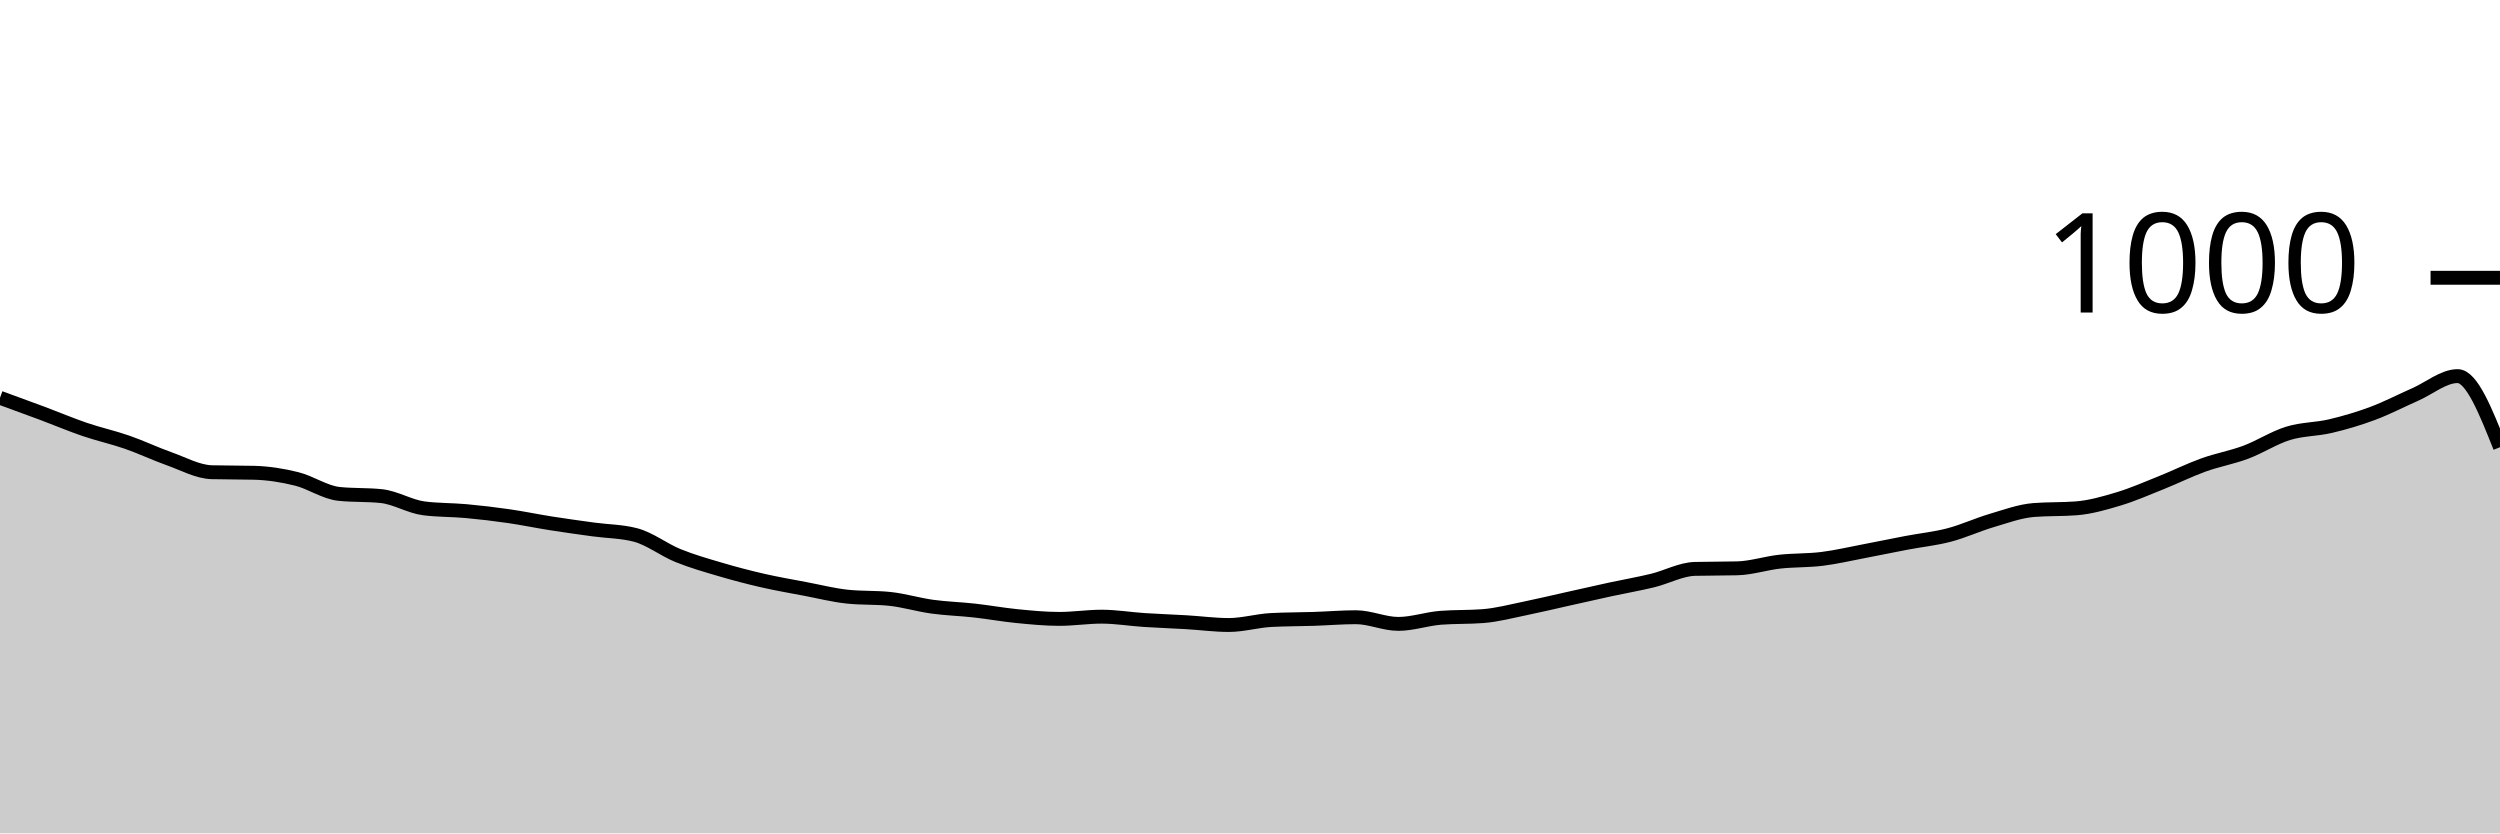
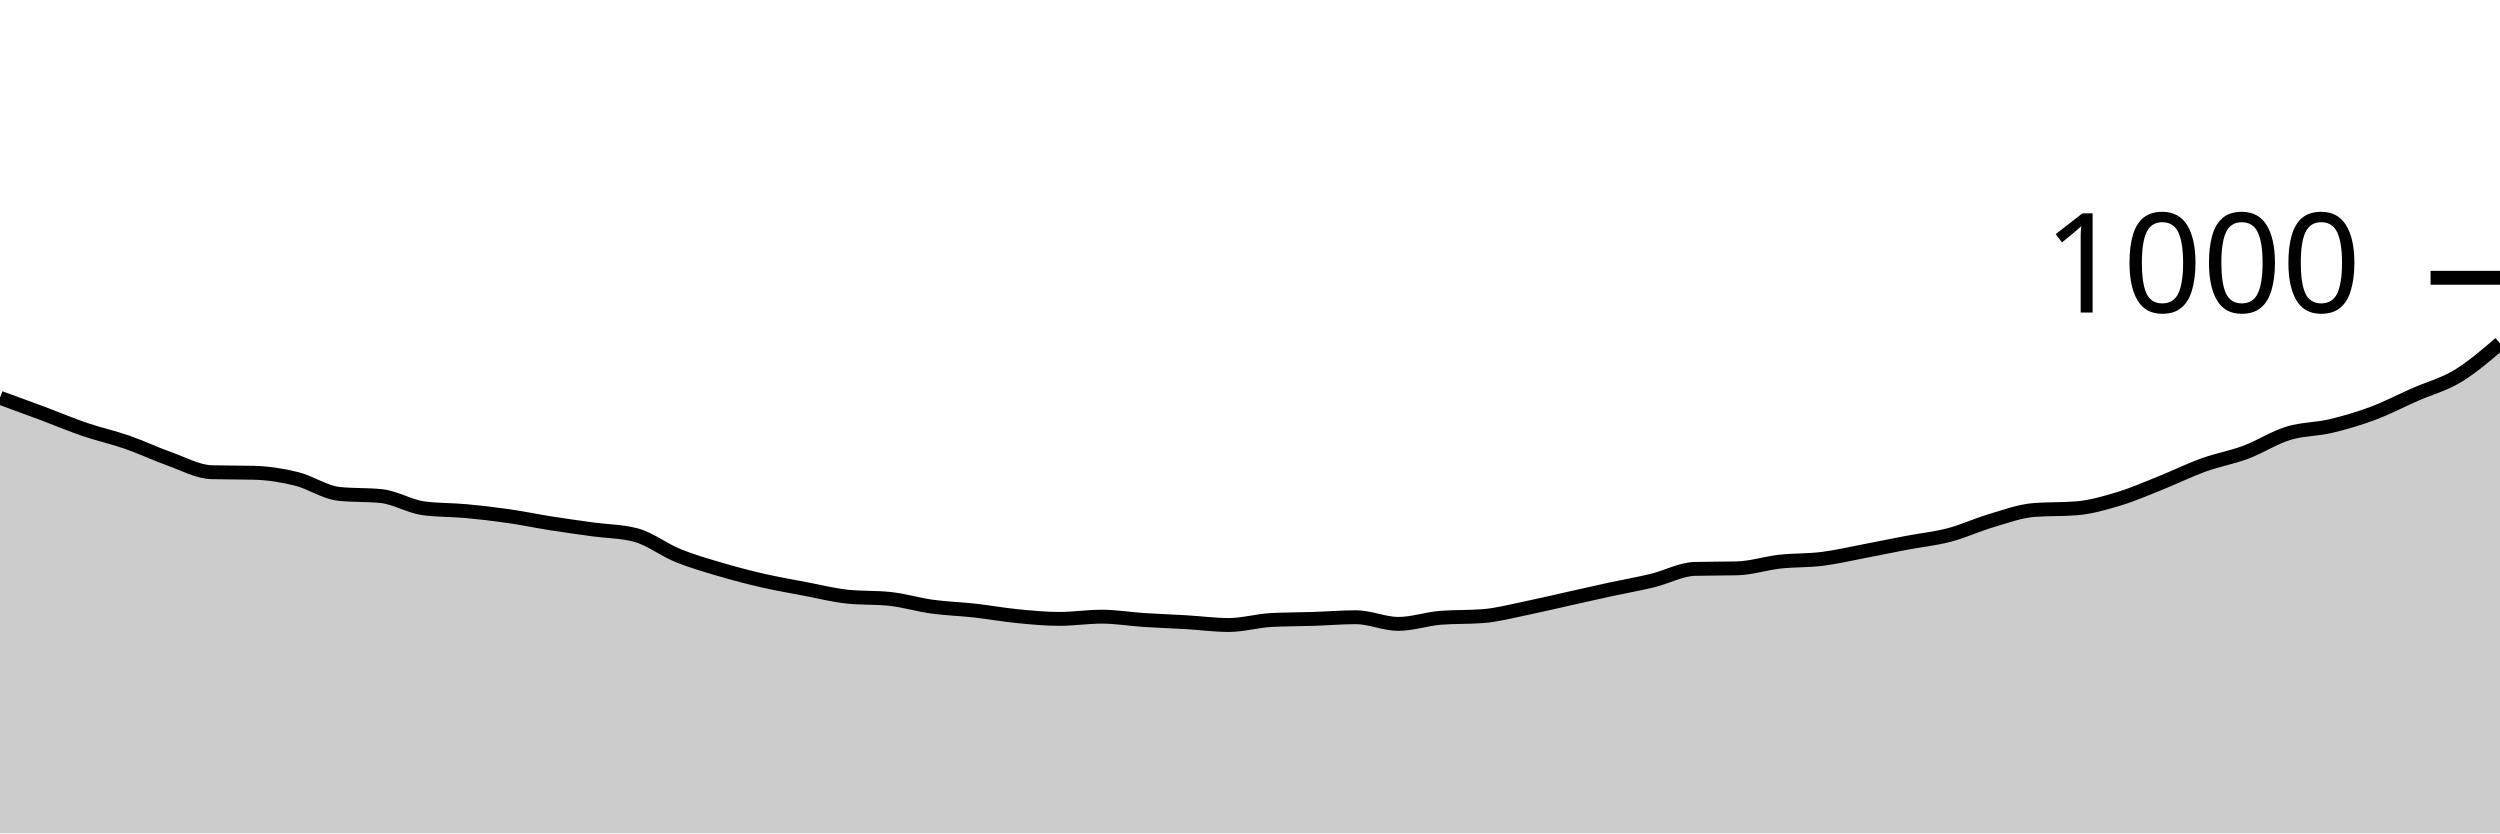
<svg xmlns="http://www.w3.org/2000/svg" viewBox="0 0 180 60">
  <g transform="translate(0,20)">
-     <path class="area" fill="rgba(0, 0, 0, 0.2)" d="M0,8.64C1.017,9.01,2.034,9.38,3.051,9.76C4.068,10.14,5.085,10.573,6.102,10.92C7.119,11.267,8.136,11.487,9.153,11.84C10.169,12.193,11.186,12.68,12.203,13.04C13.22,13.4,14.237,13.973,15.254,14C16.271,14.027,17.288,14.013,18.305,14.04C19.322,14.067,20.339,14.227,21.356,14.48C22.373,14.733,23.39,15.453,24.407,15.56C25.424,15.667,26.441,15.613,27.458,15.72C28.475,15.827,29.492,16.467,30.508,16.6C31.525,16.733,32.542,16.707,33.559,16.8C34.576,16.893,35.593,17.013,36.61,17.16C37.627,17.307,38.644,17.52,39.661,17.68C40.678,17.84,41.695,17.98,42.712,18.12C43.729,18.26,44.746,18.253,45.763,18.52C46.78,18.787,47.797,19.587,48.814,20C49.831,20.413,50.847,20.7,51.864,21C52.881,21.3,53.898,21.567,54.915,21.8C55.932,22.033,56.949,22.207,57.966,22.4C58.983,22.593,60,22.853,61.017,22.96C62.034,23.067,63.051,23.013,64.068,23.12C65.085,23.227,66.102,23.54,67.119,23.68C68.136,23.82,69.153,23.847,70.169,23.96C71.186,24.073,72.203,24.26,73.22,24.36C74.237,24.46,75.254,24.56,76.271,24.56C77.288,24.56,78.305,24.4,79.322,24.4C80.339,24.4,81.356,24.573,82.373,24.64C83.39,24.707,84.407,24.74,85.424,24.8C86.441,24.86,87.458,25,88.475,25C89.492,25,90.508,24.693,91.525,24.64C92.542,24.587,93.559,24.593,94.576,24.56C95.593,24.527,96.61,24.44,97.627,24.44C98.644,24.44,99.661,24.92,100.678,24.92C101.695,24.92,102.712,24.56,103.729,24.48C104.746,24.4,105.763,24.44,106.78,24.36C107.797,24.28,108.814,24.007,109.831,23.8C110.847,23.593,111.864,23.347,112.881,23.12C113.898,22.893,114.915,22.66,115.932,22.44C116.949,22.22,117.966,22.047,118.983,21.8C120,21.553,121.017,20.987,122.034,20.96C123.051,20.933,124.068,20.947,125.085,20.92C126.102,20.893,127.119,20.553,128.136,20.44C129.153,20.327,130.169,20.367,131.186,20.24C132.203,20.113,133.22,19.873,134.237,19.68C135.254,19.487,136.271,19.273,137.288,19.08C138.305,18.887,139.322,18.787,140.339,18.52C141.356,18.253,142.373,17.78,143.39,17.48C144.407,17.18,145.424,16.8,146.441,16.72C147.458,16.64,148.475,16.68,149.492,16.6C150.508,16.52,151.525,16.227,152.542,15.92C153.559,15.613,154.576,15.167,155.593,14.76C156.61,14.353,157.627,13.847,158.644,13.48C159.661,13.113,160.678,12.94,161.695,12.56C162.712,12.18,163.729,11.513,164.746,11.2C165.763,10.887,166.78,10.92,167.797,10.68C168.814,10.44,169.831,10.14,170.847,9.76C171.864,9.38,172.881,8.847,173.898,8.4C174.915,7.953,175.932,7.08,176.949,7.08C177.966,7.08,178.983,9.64,180,12.2L180,40C178.983,40,177.966,40,176.949,40C175.932,40,174.915,40,173.898,40C172.881,40,171.864,40,170.847,40C169.831,40,168.814,40,167.797,40C166.78,40,165.763,40,164.746,40C163.729,40,162.712,40,161.695,40C160.678,40,159.661,40,158.644,40C157.627,40,156.61,40,155.593,40C154.576,40,153.559,40,152.542,40C151.525,40,150.508,40,149.492,40C148.475,40,147.458,40,146.441,40C145.424,40,144.407,40,143.39,40C142.373,40,141.356,40,140.339,40C139.322,40,138.305,40,137.288,40C136.271,40,135.254,40,134.237,40C133.22,40,132.203,40,131.186,40C130.169,40,129.153,40,128.136,40C127.119,40,126.102,40,125.085,40C124.068,40,123.051,40,122.034,40C121.017,40,120,40,118.983,40C117.966,40,116.949,40,115.932,40C114.915,40,113.898,40,112.881,40C111.864,40,110.847,40,109.831,40C108.814,40,107.797,40,106.78,40C105.763,40,104.746,40,103.729,40C102.712,40,101.695,40,100.678,40C99.661,40,98.644,40,97.627,40C96.61,40,95.593,40,94.576,40C93.559,40,92.542,40,91.525,40C90.508,40,89.492,40,88.475,40C87.458,40,86.441,40,85.424,40C84.407,40,83.39,40,82.373,40C81.356,40,80.339,40,79.322,40C78.305,40,77.288,40,76.271,40C75.254,40,74.237,40,73.22,40C72.203,40,71.186,40,70.169,40C69.153,40,68.136,40,67.119,40C66.102,40,65.085,40,64.068,40C63.051,40,62.034,40,61.017,40C60,40,58.983,40,57.966,40C56.949,40,55.932,40,54.915,40C53.898,40,52.881,40,51.864,40C50.847,40,49.831,40,48.814,40C47.797,40,46.78,40,45.763,40C44.746,40,43.729,40,42.712,40C41.695,40,40.678,40,39.661,40C38.644,40,37.627,40,36.61,40C35.593,40,34.576,40,33.559,40C32.542,40,31.525,40,30.508,40C29.492,40,28.475,40,27.458,40C26.441,40,25.424,40,24.407,40C23.39,40,22.373,40,21.356,40C20.339,40,19.322,40,18.305,40C17.288,40,16.271,40,15.254,40C14.237,40,13.22,40,12.203,40C11.186,40,10.169,40,9.153,40C8.136,40,7.119,40,6.102,40C5.085,40,4.068,40,3.051,40C2.034,40,1.017,40,0,40Z" />
-     <path class="line" stroke="black" fill="none" d="M0,8.64C1.017,9.01,2.034,9.38,3.051,9.76C4.068,10.14,5.085,10.573,6.102,10.92C7.119,11.267,8.136,11.487,9.153,11.84C10.169,12.193,11.186,12.68,12.203,13.04C13.22,13.4,14.237,13.973,15.254,14C16.271,14.027,17.288,14.013,18.305,14.04C19.322,14.067,20.339,14.227,21.356,14.48C22.373,14.733,23.39,15.453,24.407,15.56C25.424,15.667,26.441,15.613,27.458,15.72C28.475,15.827,29.492,16.467,30.508,16.6C31.525,16.733,32.542,16.707,33.559,16.8C34.576,16.893,35.593,17.013,36.61,17.16C37.627,17.307,38.644,17.52,39.661,17.68C40.678,17.84,41.695,17.98,42.712,18.12C43.729,18.26,44.746,18.253,45.763,18.52C46.78,18.787,47.797,19.587,48.814,20C49.831,20.413,50.847,20.7,51.864,21C52.881,21.3,53.898,21.567,54.915,21.8C55.932,22.033,56.949,22.207,57.966,22.4C58.983,22.593,60,22.853,61.017,22.96C62.034,23.067,63.051,23.013,64.068,23.12C65.085,23.227,66.102,23.54,67.119,23.68C68.136,23.82,69.153,23.847,70.169,23.96C71.186,24.073,72.203,24.26,73.22,24.36C74.237,24.46,75.254,24.56,76.271,24.56C77.288,24.56,78.305,24.4,79.322,24.4C80.339,24.4,81.356,24.573,82.373,24.64C83.39,24.707,84.407,24.74,85.424,24.8C86.441,24.86,87.458,25,88.475,25C89.492,25,90.508,24.693,91.525,24.64C92.542,24.587,93.559,24.593,94.576,24.56C95.593,24.527,96.61,24.44,97.627,24.44C98.644,24.44,99.661,24.92,100.678,24.92C101.695,24.92,102.712,24.56,103.729,24.48C104.746,24.4,105.763,24.44,106.78,24.36C107.797,24.28,108.814,24.007,109.831,23.8C110.847,23.593,111.864,23.347,112.881,23.12C113.898,22.893,114.915,22.66,115.932,22.44C116.949,22.22,117.966,22.047,118.983,21.8C120,21.553,121.017,20.987,122.034,20.96C123.051,20.933,124.068,20.947,125.085,20.92C126.102,20.893,127.119,20.553,128.136,20.44C129.153,20.327,130.169,20.367,131.186,20.24C132.203,20.113,133.22,19.873,134.237,19.68C135.254,19.487,136.271,19.273,137.288,19.08C138.305,18.887,139.322,18.787,140.339,18.52C141.356,18.253,142.373,17.78,143.39,17.48C144.407,17.18,145.424,16.8,146.441,16.72C147.458,16.64,148.475,16.68,149.492,16.6C150.508,16.52,151.525,16.227,152.542,15.92C153.559,15.613,154.576,15.167,155.593,14.76C156.61,14.353,157.627,13.847,158.644,13.48C159.661,13.113,160.678,12.94,161.695,12.56C162.712,12.18,163.729,11.513,164.746,11.2C165.763,10.887,166.78,10.92,167.797,10.68C168.814,10.44,169.831,10.14,170.847,9.76C171.864,9.38,172.881,8.847,173.898,8.4C174.915,7.953,175.932,7.08,176.949,7.08C177.966,7.08,178.983,9.64,180,12.2" />
+     <path class="area" fill="rgba(0, 0, 0, 0.2)" d="M0,8.64C1.017,9.01,2.034,9.38,3.051,9.76C4.068,10.14,5.085,10.573,6.102,10.92C7.119,11.267,8.136,11.487,9.153,11.84C10.169,12.193,11.186,12.68,12.203,13.04C13.22,13.4,14.237,13.973,15.254,14C16.271,14.027,17.288,14.013,18.305,14.04C19.322,14.067,20.339,14.227,21.356,14.48C22.373,14.733,23.39,15.453,24.407,15.56C25.424,15.667,26.441,15.613,27.458,15.72C28.475,15.827,29.492,16.467,30.508,16.6C31.525,16.733,32.542,16.707,33.559,16.8C34.576,16.893,35.593,17.013,36.61,17.16C37.627,17.307,38.644,17.52,39.661,17.68C40.678,17.84,41.695,17.98,42.712,18.12C43.729,18.26,44.746,18.253,45.763,18.52C46.78,18.787,47.797,19.587,48.814,20C49.831,20.413,50.847,20.7,51.864,21C52.881,21.3,53.898,21.567,54.915,21.8C55.932,22.033,56.949,22.207,57.966,22.4C58.983,22.593,60,22.853,61.017,22.96C62.034,23.067,63.051,23.013,64.068,23.12C65.085,23.227,66.102,23.54,67.119,23.68C68.136,23.82,69.153,23.847,70.169,23.96C71.186,24.073,72.203,24.26,73.22,24.36C74.237,24.46,75.254,24.56,76.271,24.56C77.288,24.56,78.305,24.4,79.322,24.4C80.339,24.4,81.356,24.573,82.373,24.64C83.39,24.707,84.407,24.74,85.424,24.8C86.441,24.86,87.458,25,88.475,25C89.492,25,90.508,24.693,91.525,24.64C92.542,24.587,93.559,24.593,94.576,24.56C95.593,24.527,96.61,24.44,97.627,24.44C98.644,24.44,99.661,24.92,100.678,24.92C101.695,24.92,102.712,24.56,103.729,24.48C104.746,24.4,105.763,24.44,106.78,24.36C107.797,24.28,108.814,24.007,109.831,23.8C110.847,23.593,111.864,23.347,112.881,23.12C113.898,22.893,114.915,22.66,115.932,22.44C116.949,22.22,117.966,22.047,118.983,21.8C120,21.553,121.017,20.987,122.034,20.96C123.051,20.933,124.068,20.947,125.085,20.92C126.102,20.893,127.119,20.553,128.136,20.44C129.153,20.327,130.169,20.367,131.186,20.24C132.203,20.113,133.22,19.873,134.237,19.68C135.254,19.487,136.271,19.273,137.288,19.08C138.305,18.887,139.322,18.787,140.339,18.52C141.356,18.253,142.373,17.78,143.39,17.48C144.407,17.18,145.424,16.8,146.441,16.72C147.458,16.64,148.475,16.68,149.492,16.6C150.508,16.52,151.525,16.227,152.542,15.92C153.559,15.613,154.576,15.167,155.593,14.76C156.61,14.353,157.627,13.847,158.644,13.48C159.661,13.113,160.678,12.94,161.695,12.56C162.712,12.18,163.729,11.513,164.746,11.2C165.763,10.887,166.78,10.92,167.797,10.68C168.814,10.44,169.831,10.14,170.847,9.76C171.864,9.38,172.881,8.847,173.898,8.4C174.915,7.953,175.932,7.693,176.949,7.08C177.966,6.467,178.983,5.593,180,4.72L180,40C178.983,40,177.966,40,176.949,40C175.932,40,174.915,40,173.898,40C172.881,40,171.864,40,170.847,40C169.831,40,168.814,40,167.797,40C166.78,40,165.763,40,164.746,40C163.729,40,162.712,40,161.695,40C160.678,40,159.661,40,158.644,40C157.627,40,156.61,40,155.593,40C154.576,40,153.559,40,152.542,40C151.525,40,150.508,40,149.492,40C148.475,40,147.458,40,146.441,40C145.424,40,144.407,40,143.39,40C142.373,40,141.356,40,140.339,40C139.322,40,138.305,40,137.288,40C136.271,40,135.254,40,134.237,40C133.22,40,132.203,40,131.186,40C130.169,40,129.153,40,128.136,40C127.119,40,126.102,40,125.085,40C124.068,40,123.051,40,122.034,40C121.017,40,120,40,118.983,40C117.966,40,116.949,40,115.932,40C114.915,40,113.898,40,112.881,40C111.864,40,110.847,40,109.831,40C108.814,40,107.797,40,106.78,40C105.763,40,104.746,40,103.729,40C102.712,40,101.695,40,100.678,40C99.661,40,98.644,40,97.627,40C96.61,40,95.593,40,94.576,40C93.559,40,92.542,40,91.525,40C90.508,40,89.492,40,88.475,40C87.458,40,86.441,40,85.424,40C84.407,40,83.39,40,82.373,40C81.356,40,80.339,40,79.322,40C78.305,40,77.288,40,76.271,40C75.254,40,74.237,40,73.22,40C72.203,40,71.186,40,70.169,40C69.153,40,68.136,40,67.119,40C66.102,40,65.085,40,64.068,40C63.051,40,62.034,40,61.017,40C60,40,58.983,40,57.966,40C56.949,40,55.932,40,54.915,40C53.898,40,52.881,40,51.864,40C50.847,40,49.831,40,48.814,40C47.797,40,46.78,40,45.763,40C44.746,40,43.729,40,42.712,40C41.695,40,40.678,40,39.661,40C38.644,40,37.627,40,36.61,40C35.593,40,34.576,40,33.559,40C32.542,40,31.525,40,30.508,40C29.492,40,28.475,40,27.458,40C26.441,40,25.424,40,24.407,40C23.39,40,22.373,40,21.356,40C20.339,40,19.322,40,18.305,40C17.288,40,16.271,40,15.254,40C14.237,40,13.22,40,12.203,40C11.186,40,10.169,40,9.153,40C8.136,40,7.119,40,6.102,40C5.085,40,4.068,40,3.051,40C2.034,40,1.017,40,0,40Z" />
+     <path class="line" stroke="black" fill="none" d="M0,8.64C1.017,9.01,2.034,9.38,3.051,9.76C4.068,10.14,5.085,10.573,6.102,10.92C7.119,11.267,8.136,11.487,9.153,11.84C10.169,12.193,11.186,12.68,12.203,13.04C13.22,13.4,14.237,13.973,15.254,14C16.271,14.027,17.288,14.013,18.305,14.04C19.322,14.067,20.339,14.227,21.356,14.48C22.373,14.733,23.39,15.453,24.407,15.56C25.424,15.667,26.441,15.613,27.458,15.72C28.475,15.827,29.492,16.467,30.508,16.6C31.525,16.733,32.542,16.707,33.559,16.8C34.576,16.893,35.593,17.013,36.61,17.16C37.627,17.307,38.644,17.52,39.661,17.68C40.678,17.84,41.695,17.98,42.712,18.12C43.729,18.26,44.746,18.253,45.763,18.52C46.78,18.787,47.797,19.587,48.814,20C49.831,20.413,50.847,20.7,51.864,21C52.881,21.3,53.898,21.567,54.915,21.8C55.932,22.033,56.949,22.207,57.966,22.4C58.983,22.593,60,22.853,61.017,22.96C62.034,23.067,63.051,23.013,64.068,23.12C65.085,23.227,66.102,23.54,67.119,23.68C68.136,23.82,69.153,23.847,70.169,23.96C71.186,24.073,72.203,24.26,73.22,24.36C74.237,24.46,75.254,24.56,76.271,24.56C77.288,24.56,78.305,24.4,79.322,24.4C80.339,24.4,81.356,24.573,82.373,24.64C83.39,24.707,84.407,24.74,85.424,24.8C86.441,24.86,87.458,25,88.475,25C89.492,25,90.508,24.693,91.525,24.64C92.542,24.587,93.559,24.593,94.576,24.56C95.593,24.527,96.61,24.44,97.627,24.44C98.644,24.44,99.661,24.92,100.678,24.92C101.695,24.92,102.712,24.56,103.729,24.48C104.746,24.4,105.763,24.44,106.78,24.36C107.797,24.28,108.814,24.007,109.831,23.8C110.847,23.593,111.864,23.347,112.881,23.12C113.898,22.893,114.915,22.66,115.932,22.44C116.949,22.22,117.966,22.047,118.983,21.8C120,21.553,121.017,20.987,122.034,20.96C123.051,20.933,124.068,20.947,125.085,20.92C126.102,20.893,127.119,20.553,128.136,20.44C129.153,20.327,130.169,20.367,131.186,20.24C132.203,20.113,133.22,19.873,134.237,19.68C135.254,19.487,136.271,19.273,137.288,19.08C138.305,18.887,139.322,18.787,140.339,18.52C141.356,18.253,142.373,17.78,143.39,17.48C144.407,17.18,145.424,16.8,146.441,16.72C147.458,16.64,148.475,16.68,149.492,16.6C150.508,16.52,151.525,16.227,152.542,15.92C153.559,15.613,154.576,15.167,155.593,14.76C156.61,14.353,157.627,13.847,158.644,13.48C159.661,13.113,160.678,12.94,161.695,12.56C162.712,12.18,163.729,11.513,164.746,11.2C165.763,10.887,166.78,10.92,167.797,10.68C168.814,10.44,169.831,10.14,170.847,9.76C171.864,9.38,172.881,8.847,173.898,8.4C174.915,7.953,175.932,7.693,176.949,7.08C177.966,6.467,178.983,5.593,180,4.72" />
    <path class="axis-ceiling" stroke-width="1" stroke="black" fill="none" d="M175,0L180,0" />
    <text class="axis-ceiling-label" font-family="sans-serif" text-anchor="end" font-size="10px" x="170" y="2.5">1000</text>
  </g>
</svg>
